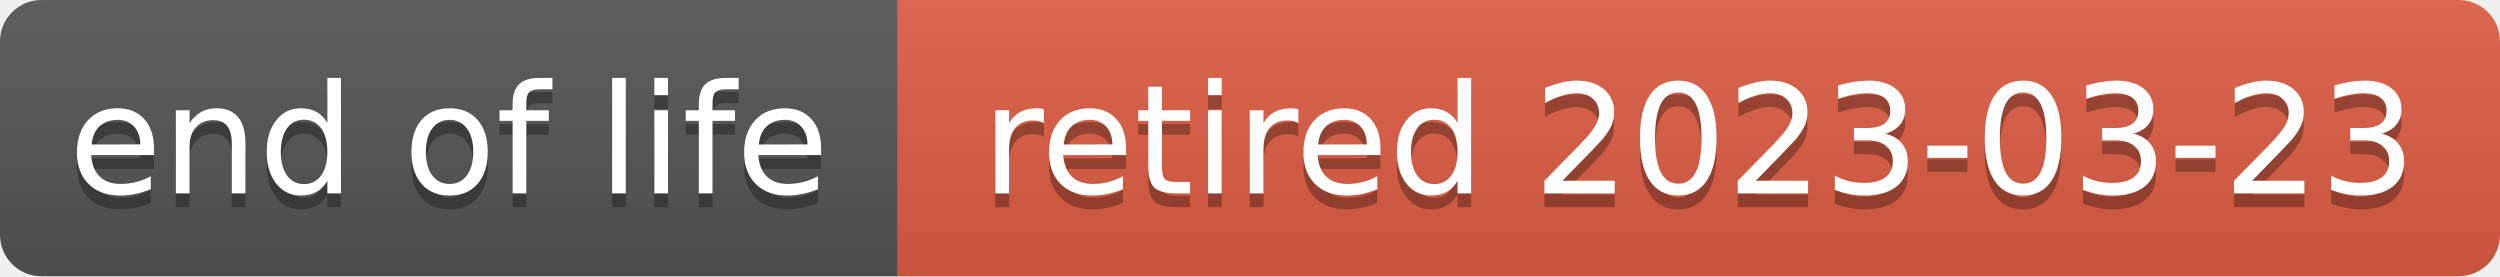
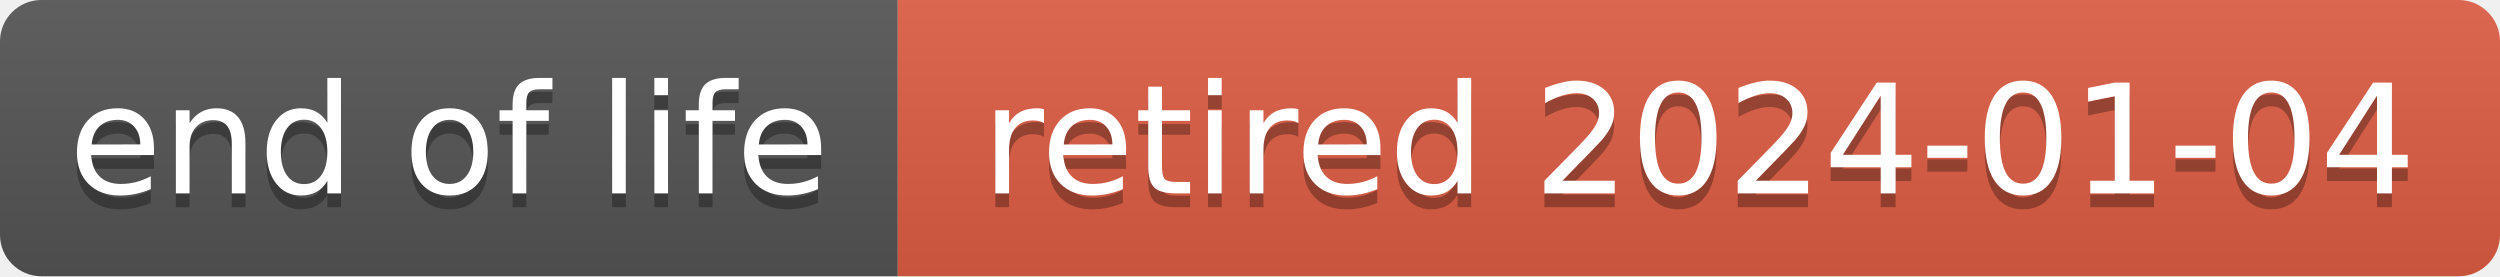
- <svg xmlns="http://www.w3.org/2000/svg" width="181" height="20" role="img" aria-label="end of life: retired 2023-03-23">
+ <svg xmlns="http://www.w3.org/2000/svg" width="181" height="20" role="img" aria-label="end of life: retired 2024-01-04">
  <linearGradient id="s" x2="0" y2="100%">
    <stop offset="0" stop-color="#bbb" stop-opacity=".1" />
    <stop offset="1" stop-opacity=".1" />
  </linearGradient>
  <clipPath id="r">
    <rect width="181" height="20" rx="3" fill="#fff" />
  </clipPath>
  <g clip-path="url(#r)">
    <rect width="65" height="20" fill="#555" />
    <rect x="65" width="116" height="20" fill="#e05d44" />
    <rect width="181" height="20" fill="url(#s)" />
  </g>
  <g fill="#fff" text-anchor="middle" font-family="Verdana,Geneva,DejaVu Sans,sans-serif" text-rendering="geometricPrecision" font-size="110">
    <text aria-hidden="true" x="325" y="150" fill="#010101" fill-opacity=".3" transform="scale(.1)" textLength="551">end of life</text>
    <text x="325" y="140" transform="scale(.1)" textLength="551">end of life</text>
-     <text aria-hidden="true" x="1230" y="150" fill="#010101" fill-opacity=".3" transform="scale(.1)" textLength="1057">retired 2023-03-23</text>
-     <text x="1230" y="140" transform="scale(.1)" textLength="1057">retired 2023-03-23</text>
+     <text aria-hidden="true" x="1230" y="150" fill="#010101" fill-opacity=".3" transform="scale(.1)" textLength="1057">retired 2024-01-04</text>
+     <text x="1230" y="140" transform="scale(.1)" textLength="1057">retired 2024-01-04</text>
  </g>
</svg>
